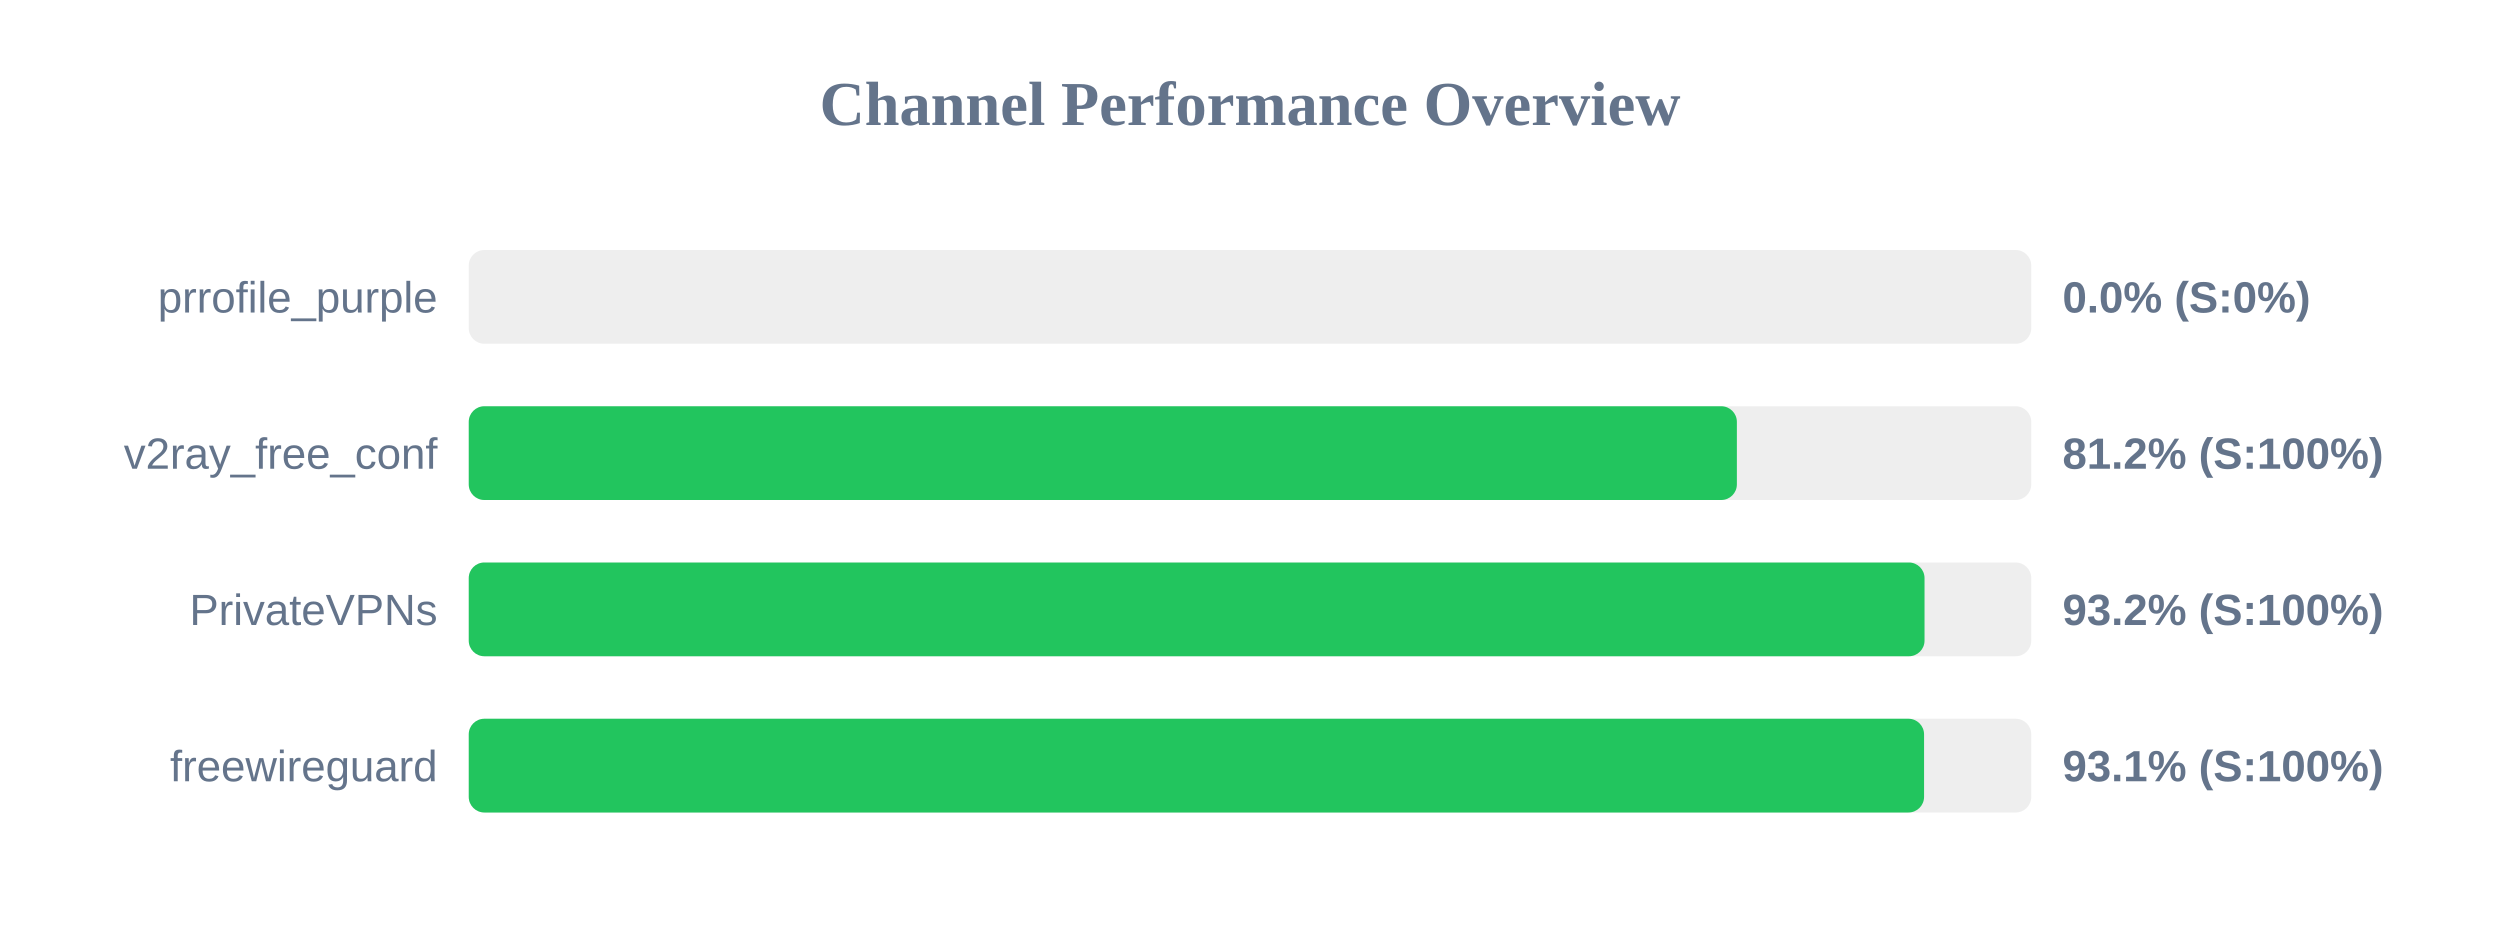
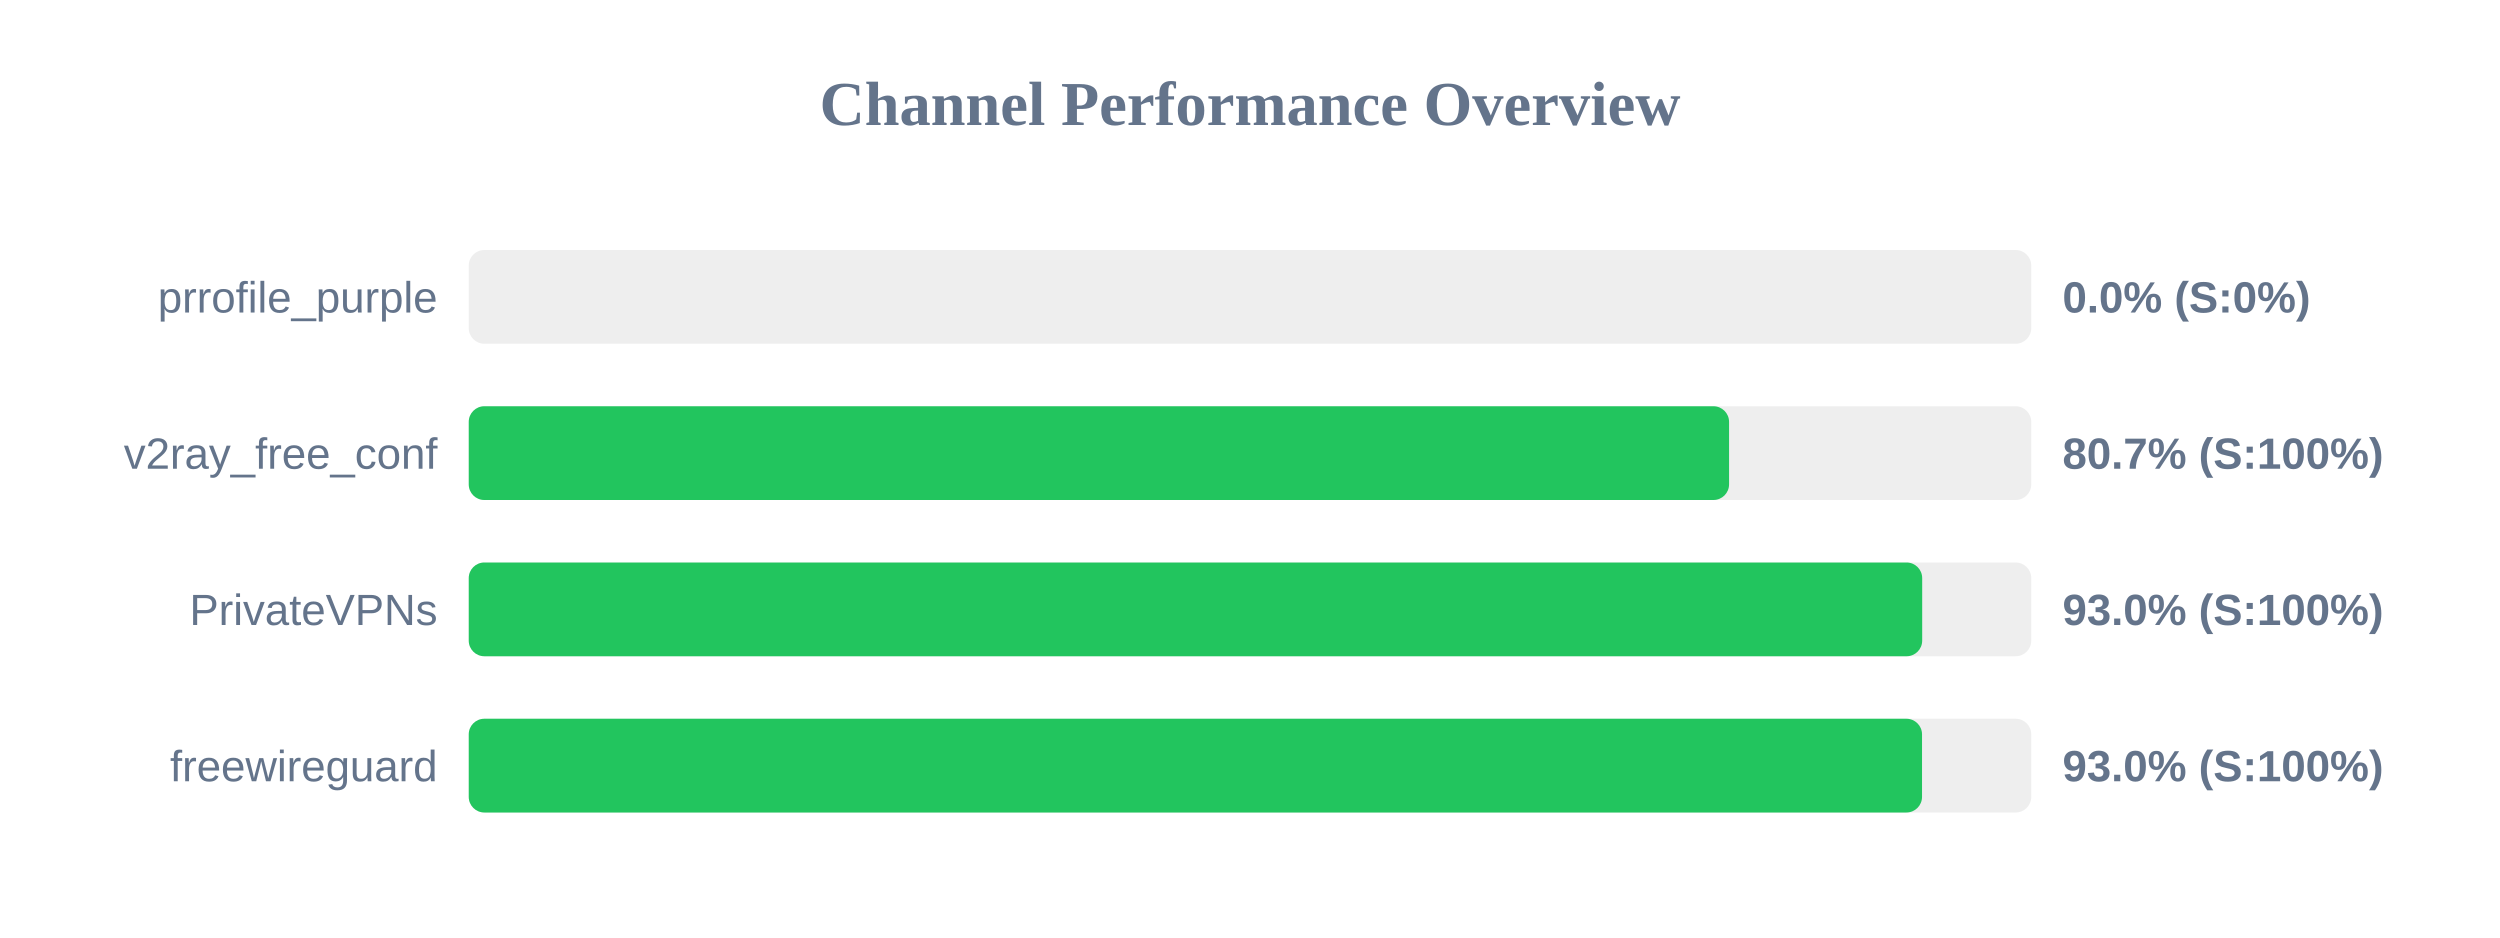
<svg xmlns="http://www.w3.org/2000/svg" width="800" height="300" version="1.1">
  <style>
        .row { font: 14px Arial; fill: #64748b; }
        .score { font: bold 14px Arial; fill: #64748b; }
    </style>
  <text x="400" y="40" text-anchor="middle" font-size="20px" font-weight="bold" fill="#64748b">Channel Performance Overview</text>
  <rect x="150" y="80" width="500" height="30" fill="#eee" rx="5" />
  <rect x="150" y="80" width="0.0" height="30" fill="#ef4444" rx="5" />
  <text x="140" y="100" text-anchor="end" class="row">prrofile_purple</text>
  <text x="660" y="100" text-anchor="start" class="score">0.0% (S:0%)</text>
  <rect x="150" y="130" width="500" height="30" fill="#eee" rx="5" />
-   <rect x="150" y="130" width="405.8" height="30" fill="#22c55e" rx="5" />
+   <rect x="150" y="130" width="403.3" height="30" fill="#22c55e" rx="5" />
  <text x="140" y="150" text-anchor="end" class="row">v2ray_free_conf</text>
-   <text x="660" y="150" text-anchor="start" class="score">81.2% (S:100%)</text>
+   <text x="660" y="150" text-anchor="start" class="score">80.7% (S:100%)</text>
  <rect x="150" y="180" width="500" height="30" fill="#eee" rx="5" />
-   <rect x="150" y="180" width="465.85" height="30" fill="#22c55e" rx="5" />
+   <rect x="150" y="180" width="465.1" height="30" fill="#22c55e" rx="5" />
  <text x="140" y="200" text-anchor="end" class="row">PrivateVPNs</text>
-   <text x="660" y="200" text-anchor="start" class="score">93.2% (S:100%)</text>
+   <text x="660" y="200" text-anchor="start" class="score">93.0% (S:100%)</text>
  <rect x="150" y="230" width="500" height="30" fill="#eee" rx="5" />
-   <rect x="150" y="230" width="465.7" height="30" fill="#22c55e" rx="5" />
+   <rect x="150" y="230" width="465.05" height="30" fill="#22c55e" rx="5" />
  <text x="140" y="250" text-anchor="end" class="row">freewireguard</text>
-   <text x="660" y="250" text-anchor="start" class="score">93.1% (S:100%)</text>
+   <text x="660" y="250" text-anchor="start" class="score">93.0% (S:100%)</text>
</svg>
